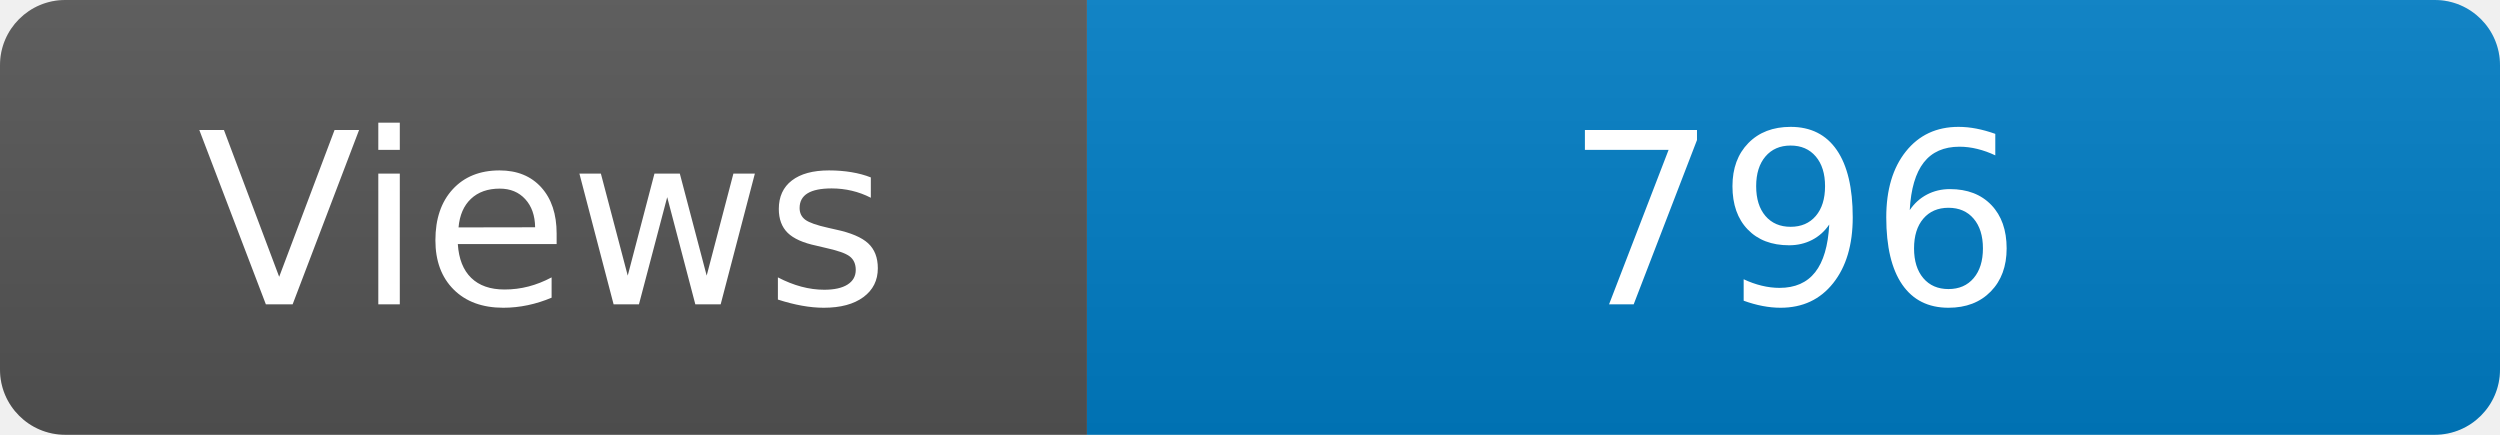
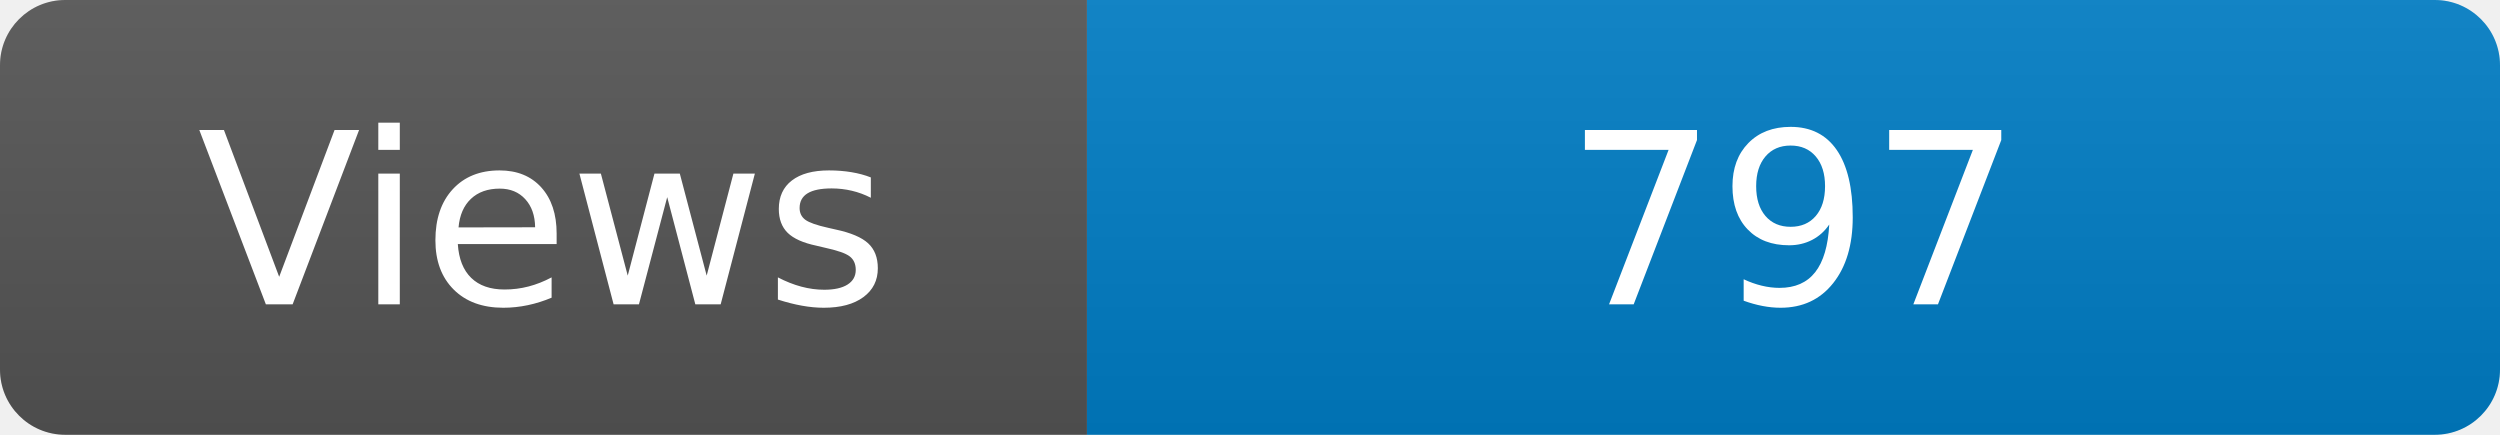
<svg xmlns="http://www.w3.org/2000/svg" width="115" height="20" role="img" aria-label="Maintained?: yes">
  <linearGradient id="s" x2="0" y2="100%">
    <stop offset="0" stop-color="#bbb" stop-opacity=".1" />
    <stop offset="1" stop-opacity=".1" />
  </linearGradient>
  <clipPath id="r">
    <rect width="115" height="20" rx="3" fill="#fff" />
  </clipPath>
  <g clip-path="url(#r)">
    <rect width="50" height="20" fill="#555" />
    <rect x="50" width="160" height="20" fill="#007ec6" />
    <rect width="115" height="20" fill="url(#s)" />
  </g>
  <g fill="#fff" text-anchor="middle" font-family="Verdana,Geneva,DejaVu Sans,sans-serif" font-size="110">
    <text x="250" y="140" transform="scale(.1)" fill="#fff">Views</text>
-     <text x="825" y="140" transform="scale(.1)" fill="#fff">796</text>
+     <text x="825" y="140" transform="scale(.1)" fill="#fff">797</text>
  </g>
</svg>
